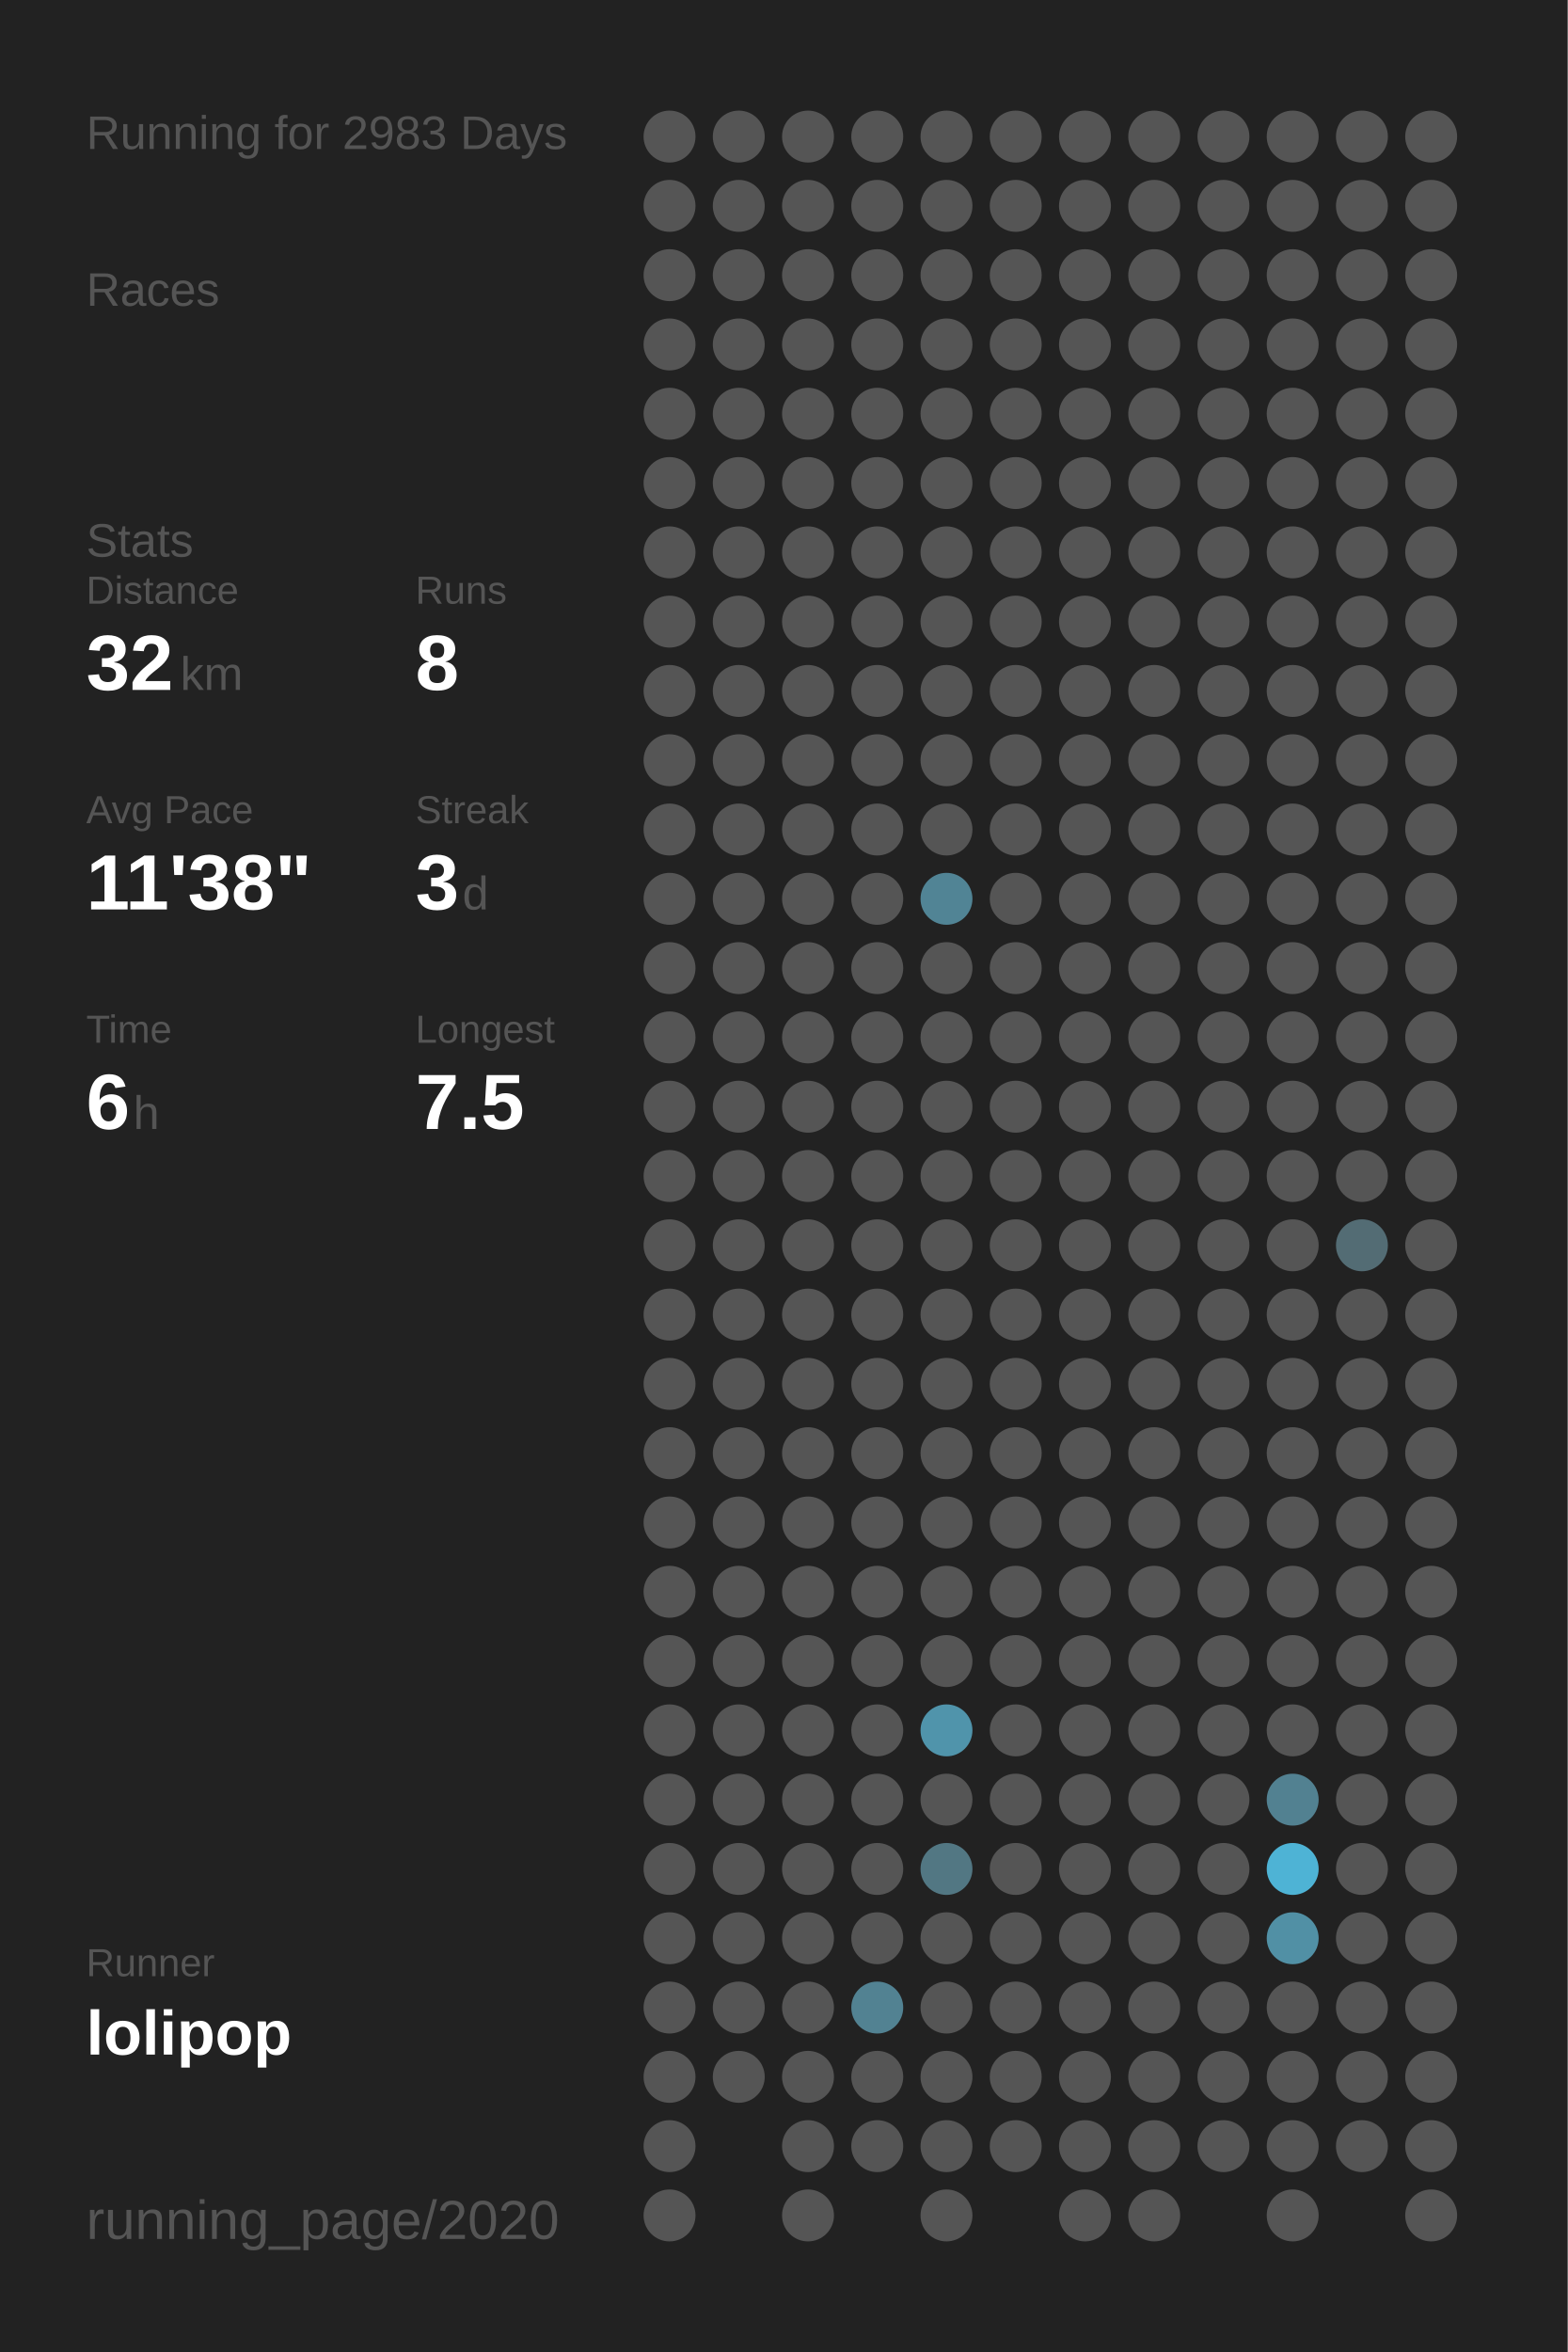
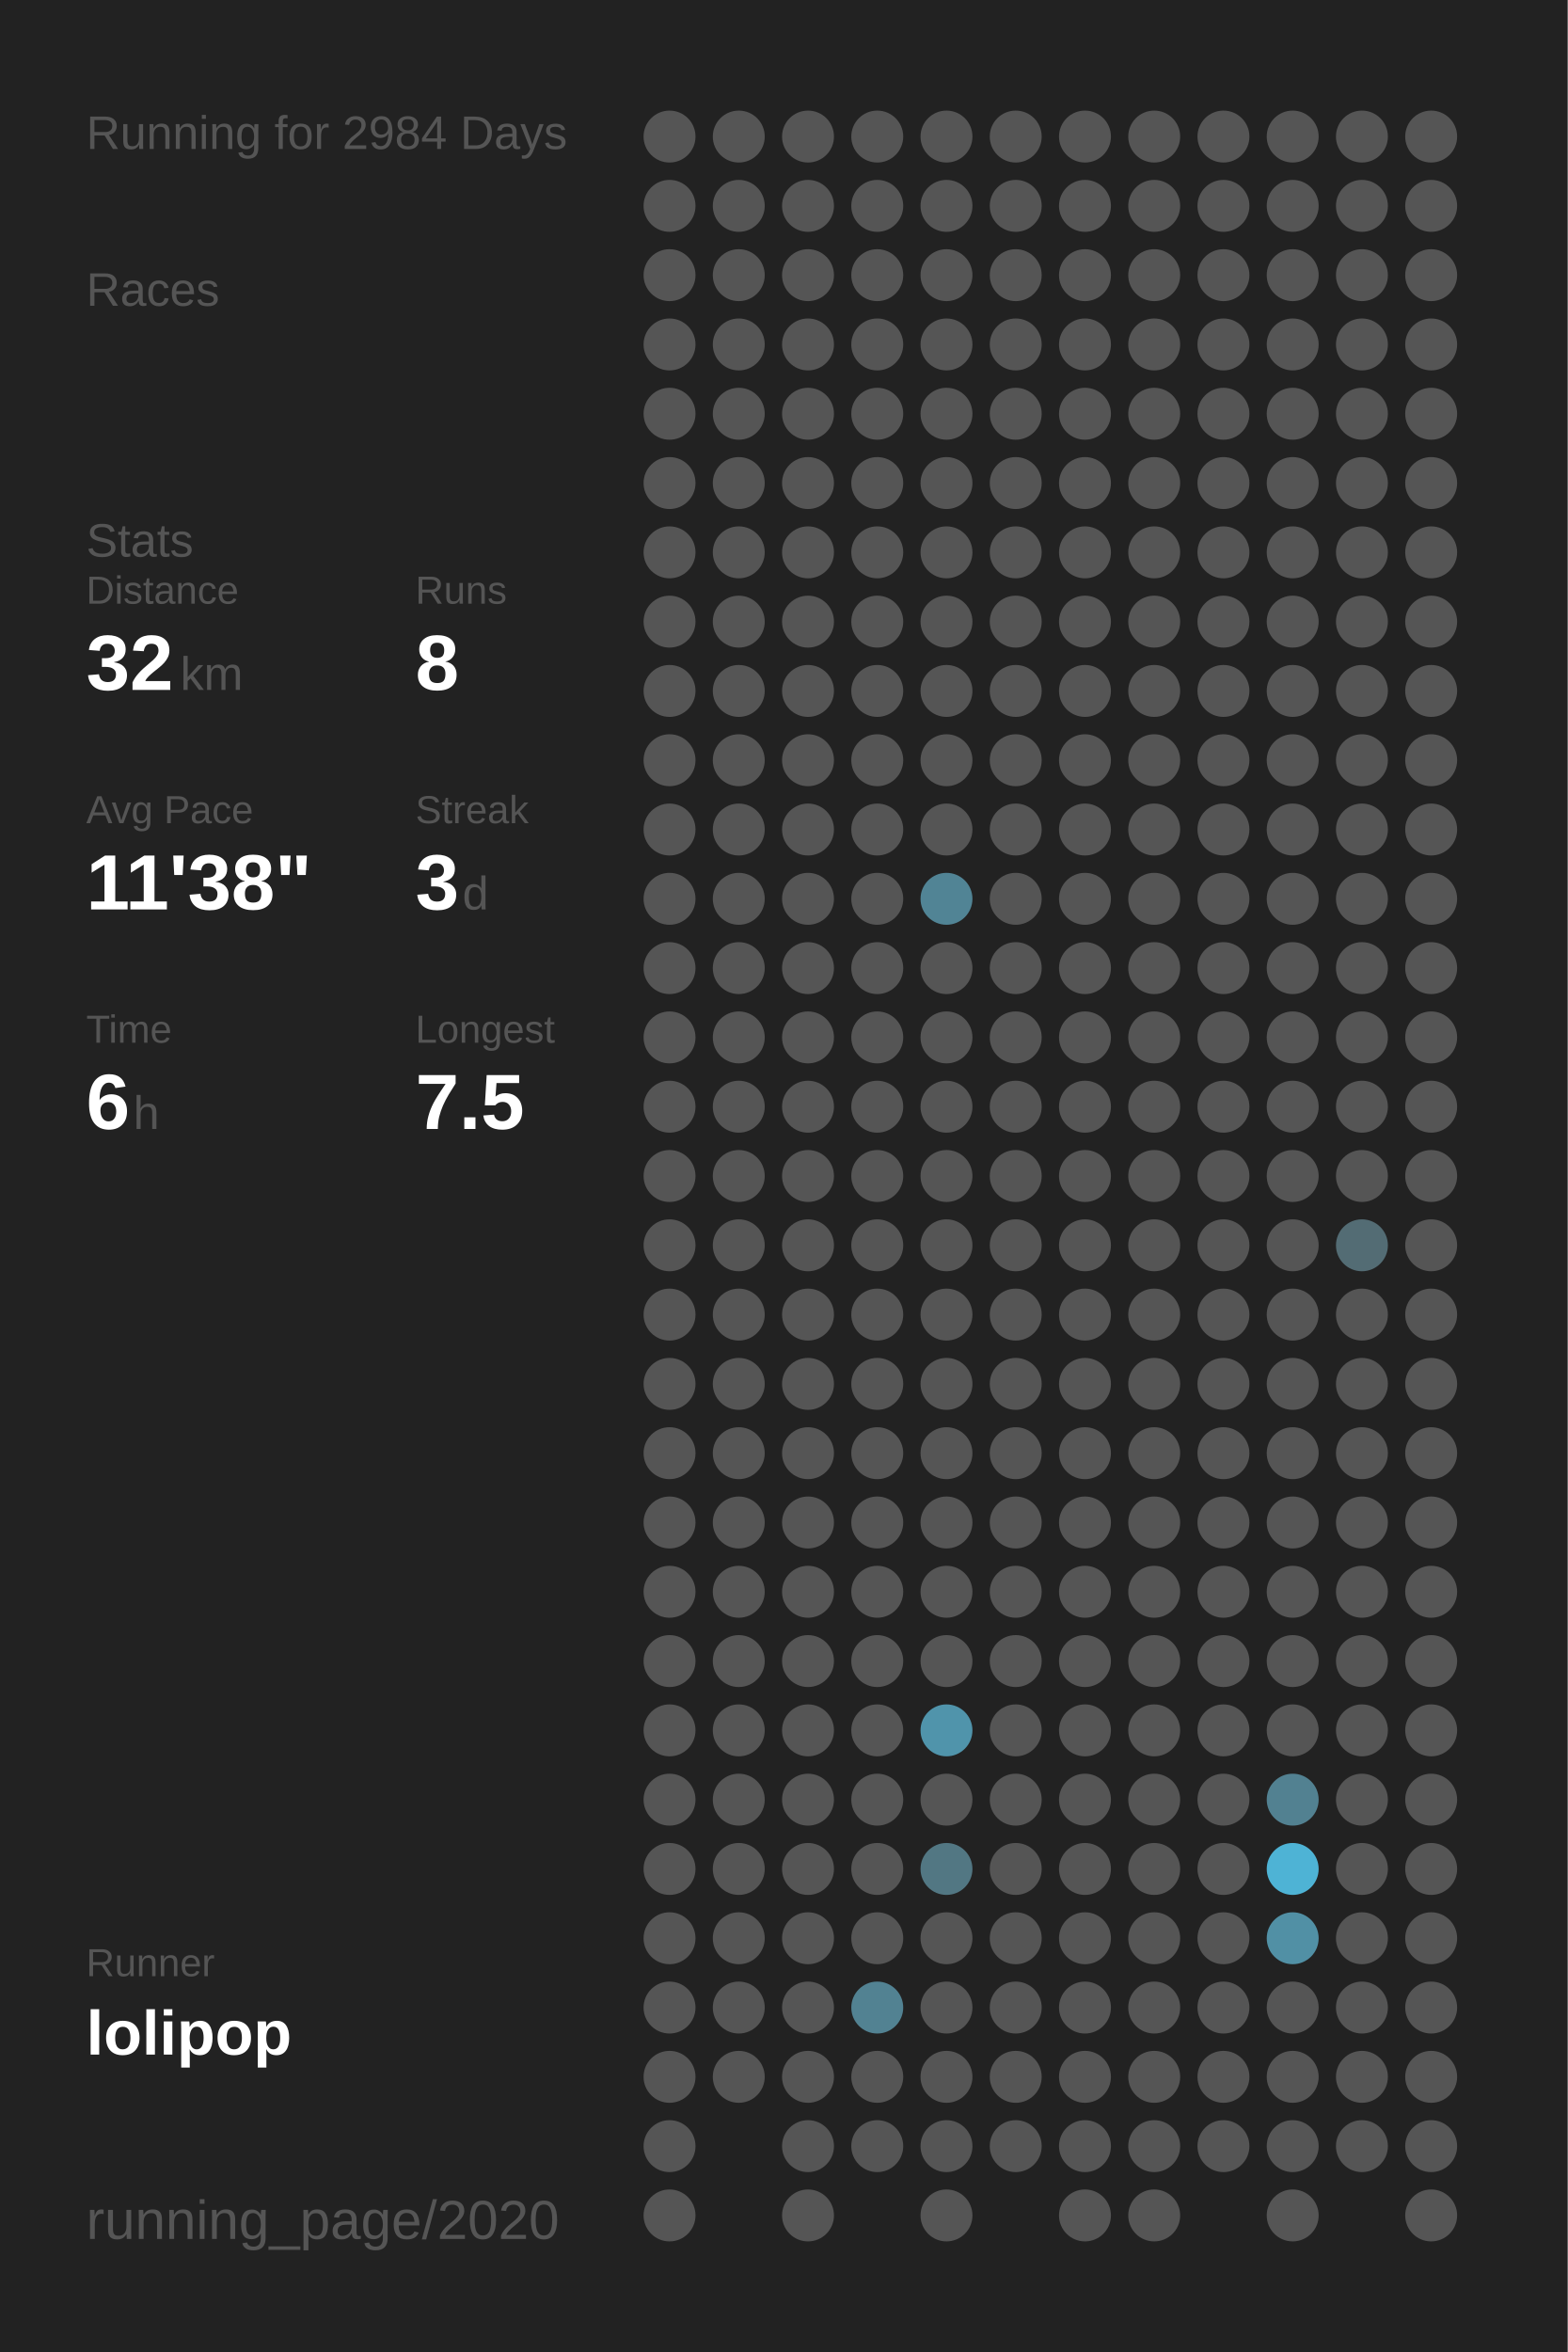
<svg xmlns="http://www.w3.org/2000/svg" baseProfile="full" height="300mm" version="1.1" viewBox="0,0,200,300" width="200mm">
  <defs />
  <rect fill="#222222" height="300" width="200" x="0" y="0" />
-   <text fill="#555555" style="font-size:6px; font-family:Arial;" x="11" y="19">Running for 2983 Days</text>
+   <text fill="#555555" style="font-size:6px; font-family:Arial;" x="11" y="19">Running for 2984 Days</text>
  <text fill="#555555" style="font-size:6px; font-family:Arial;" x="11" y="39">Races</text>
  <text fill="#555555" style="font-size:6px; font-family:Arial;" x="11" y="71">Stats</text>
  <text fill="#555555" style="font-size:5px; font-family:Arial;" x="11" y="77">Distance</text>
  <text fill="#FFFFFF" style="font-size:10px; font-family:Arial; font-weight:bold;" x="11" y="88">32</text>
  <text fill="#555555" style="font-size:6px; font-family:Arial;" x="23" y="88">km</text>
  <text fill="#555555" style="font-size:5px; font-family:Arial;" x="53" y="77">Runs</text>
  <text fill="#FFFFFF" style="font-size:10px; font-family:Arial; font-weight:bold;" x="53" y="88">8</text>
  <text fill="#555555" style="font-size:5px; font-family:Arial;" x="11" y="105">Avg Pace</text>
  <text fill="#FFFFFF" style="font-size:10px; font-family:Arial; font-weight:bold;" x="11" y="116">11'38"</text>
  <text fill="#555555" style="font-size:5px; font-family:Arial;" x="53" y="105">Streak</text>
  <text fill="#FFFFFF" style="font-size:10px; font-family:Arial; font-weight:bold;" x="53" y="116">3</text>
  <text fill="#555555" style="font-size:6px; font-family:Arial;" x="59" y="116">d</text>
  <text fill="#555555" style="font-size:5px; font-family:Arial;" x="11" y="133">Time</text>
  <text fill="#FFFFFF" style="font-size:10px; font-family:Arial; font-weight:bold;" x="11" y="144">6</text>
  <text fill="#555555" style="font-size:6px; font-family:Arial;" x="17" y="144">h</text>
  <text fill="#555555" style="font-size:5px; font-family:Arial;" x="53" y="133">Longest</text>
  <text fill="#FFFFFF" style="font-size:10px; font-family:Arial; font-weight:bold;" x="53" y="144">7.5</text>
  <text fill="#555555" style="font-size:5px; font-family:Arial;" x="11" y="252.065">Runner</text>
  <text fill="#FFFFFF" style="font-size:8px; font-family:Arial; font-weight:bold;" x="11" y="262.065">lolipop</text>
  <text fill="#555555" style="font-size:7px; font-family:Arial;" x="11" y="285.581">running_page/2020</text>
  <circle cx="85.417" cy="17.419" fill="#555555" r="3.312" />
  <circle cx="85.417" cy="26.258" fill="#555555" r="3.312" />
  <circle cx="85.417" cy="35.097" fill="#555555" r="3.312" />
  <circle cx="85.417" cy="43.935" fill="#555555" r="3.312" />
  <circle cx="85.417" cy="52.774" fill="#555555" r="3.312" />
  <circle cx="85.417" cy="61.613" fill="#555555" r="3.312" />
  <circle cx="85.417" cy="70.452" fill="#555555" r="3.312" />
  <circle cx="85.417" cy="79.29" fill="#555555" r="3.312" />
  <circle cx="85.417" cy="88.129" fill="#555555" r="3.312" />
  <circle cx="85.417" cy="96.968" fill="#555555" r="3.312" />
  <circle cx="85.417" cy="105.806" fill="#555555" r="3.312" />
  <circle cx="85.417" cy="114.645" fill="#555555" r="3.312" />
  <circle cx="85.417" cy="123.484" fill="#555555" r="3.312" />
  <circle cx="85.417" cy="132.323" fill="#555555" r="3.312" />
  <circle cx="85.417" cy="141.161" fill="#555555" r="3.312" />
  <circle cx="85.417" cy="150" fill="#555555" r="3.312" />
  <circle cx="85.417" cy="158.839" fill="#555555" r="3.312" />
  <circle cx="85.417" cy="167.677" fill="#555555" r="3.312" />
  <circle cx="85.417" cy="176.516" fill="#555555" r="3.312" />
  <circle cx="85.417" cy="185.355" fill="#555555" r="3.312" />
  <circle cx="85.417" cy="194.194" fill="#555555" r="3.312" />
  <circle cx="85.417" cy="203.032" fill="#555555" r="3.312" />
  <circle cx="85.417" cy="211.871" fill="#555555" r="3.312" />
  <circle cx="85.417" cy="220.71" fill="#555555" r="3.312" />
  <circle cx="85.417" cy="229.548" fill="#555555" r="3.312" />
  <circle cx="85.417" cy="238.387" fill="#555555" r="3.312" />
  <circle cx="85.417" cy="247.226" fill="#555555" r="3.312" />
  <circle cx="85.417" cy="256.065" fill="#555555" r="3.312" />
  <circle cx="85.417" cy="264.903" fill="#555555" r="3.312" />
  <circle cx="85.417" cy="273.742" fill="#555555" r="3.312" />
  <circle cx="85.417" cy="282.581" fill="#555555" r="3.312" />
  <circle cx="94.25" cy="17.419" fill="#555555" r="3.312" />
  <circle cx="94.25" cy="26.258" fill="#555555" r="3.312" />
  <circle cx="94.25" cy="35.097" fill="#555555" r="3.312" />
  <circle cx="94.25" cy="43.935" fill="#555555" r="3.312" />
  <circle cx="94.25" cy="52.774" fill="#555555" r="3.312" />
  <circle cx="94.25" cy="61.613" fill="#555555" r="3.312" />
  <circle cx="94.25" cy="70.452" fill="#555555" r="3.312" />
  <circle cx="94.25" cy="79.29" fill="#555555" r="3.312" />
  <circle cx="94.25" cy="88.129" fill="#555555" r="3.312" />
  <circle cx="94.25" cy="96.968" fill="#555555" r="3.312" />
  <circle cx="94.25" cy="105.806" fill="#555555" r="3.312" />
  <circle cx="94.25" cy="114.645" fill="#555555" r="3.312" />
  <circle cx="94.25" cy="123.484" fill="#555555" r="3.312" />
  <circle cx="94.25" cy="132.323" fill="#555555" r="3.312" />
  <circle cx="94.25" cy="141.161" fill="#555555" r="3.312" />
  <circle cx="94.25" cy="150" fill="#555555" r="3.312" />
  <circle cx="94.25" cy="158.839" fill="#555555" r="3.312" />
  <circle cx="94.25" cy="167.677" fill="#555555" r="3.312" />
  <circle cx="94.25" cy="176.516" fill="#555555" r="3.312" />
  <circle cx="94.25" cy="185.355" fill="#555555" r="3.312" />
  <circle cx="94.25" cy="194.194" fill="#555555" r="3.312" />
  <circle cx="94.25" cy="203.032" fill="#555555" r="3.312" />
  <circle cx="94.25" cy="211.871" fill="#555555" r="3.312" />
  <circle cx="94.25" cy="220.71" fill="#555555" r="3.312" />
  <circle cx="94.25" cy="229.548" fill="#555555" r="3.312" />
  <circle cx="94.25" cy="238.387" fill="#555555" r="3.312" />
  <circle cx="94.25" cy="247.226" fill="#555555" r="3.312" />
  <circle cx="94.25" cy="256.065" fill="#555555" r="3.312" />
  <circle cx="94.25" cy="264.903" fill="#555555" r="3.312" />
  <circle cx="103.083" cy="17.419" fill="#555555" r="3.312" />
  <circle cx="103.083" cy="26.258" fill="#555555" r="3.312" />
  <circle cx="103.083" cy="35.097" fill="#555555" r="3.312" />
  <circle cx="103.083" cy="43.935" fill="#555555" r="3.312" />
  <circle cx="103.083" cy="52.774" fill="#555555" r="3.312" />
  <circle cx="103.083" cy="61.613" fill="#555555" r="3.312" />
  <circle cx="103.083" cy="70.452" fill="#555555" r="3.312" />
  <circle cx="103.083" cy="79.29" fill="#555555" r="3.312" />
  <circle cx="103.083" cy="88.129" fill="#555555" r="3.312" />
  <circle cx="103.083" cy="96.968" fill="#555555" r="3.312" />
  <circle cx="103.083" cy="105.806" fill="#555555" r="3.312" />
  <circle cx="103.083" cy="114.645" fill="#555555" r="3.312" />
  <circle cx="103.083" cy="123.484" fill="#555555" r="3.312" />
  <circle cx="103.083" cy="132.323" fill="#555555" r="3.312" />
  <circle cx="103.083" cy="141.161" fill="#555555" r="3.312" />
  <circle cx="103.083" cy="150" fill="#555555" r="3.312" />
  <circle cx="103.083" cy="158.839" fill="#555555" r="3.312" />
  <circle cx="103.083" cy="167.677" fill="#555555" r="3.312" />
  <circle cx="103.083" cy="176.516" fill="#555555" r="3.312" />
  <circle cx="103.083" cy="185.355" fill="#555555" r="3.312" />
  <circle cx="103.083" cy="194.194" fill="#555555" r="3.312" />
  <circle cx="103.083" cy="203.032" fill="#555555" r="3.312" />
  <circle cx="103.083" cy="211.871" fill="#555555" r="3.312" />
  <circle cx="103.083" cy="220.71" fill="#555555" r="3.312" />
  <circle cx="103.083" cy="229.548" fill="#555555" r="3.312" />
  <circle cx="103.083" cy="238.387" fill="#555555" r="3.312" />
  <circle cx="103.083" cy="247.226" fill="#555555" r="3.312" />
  <circle cx="103.083" cy="256.065" fill="#555555" r="3.312" />
  <circle cx="103.083" cy="264.903" fill="#555555" r="3.312" />
  <circle cx="103.083" cy="273.742" fill="#555555" r="3.312" />
  <circle cx="103.083" cy="282.581" fill="#555555" r="3.312" />
  <circle cx="111.917" cy="17.419" fill="#555555" r="3.312" />
  <circle cx="111.917" cy="26.258" fill="#555555" r="3.312" />
  <circle cx="111.917" cy="35.097" fill="#555555" r="3.312" />
  <circle cx="111.917" cy="43.935" fill="#555555" r="3.312" />
  <circle cx="111.917" cy="52.774" fill="#555555" r="3.312" />
  <circle cx="111.917" cy="61.613" fill="#555555" r="3.312" />
  <circle cx="111.917" cy="70.452" fill="#555555" r="3.312" />
  <circle cx="111.917" cy="79.29" fill="#555555" r="3.312" />
  <circle cx="111.917" cy="88.129" fill="#555555" r="3.312" />
  <circle cx="111.917" cy="96.968" fill="#555555" r="3.312" />
  <circle cx="111.917" cy="105.806" fill="#555555" r="3.312" />
  <circle cx="111.917" cy="114.645" fill="#555555" r="3.312" />
  <circle cx="111.917" cy="123.484" fill="#555555" r="3.312" />
  <circle cx="111.917" cy="132.323" fill="#555555" r="3.312" />
  <circle cx="111.917" cy="141.161" fill="#555555" r="3.312" />
  <circle cx="111.917" cy="150" fill="#555555" r="3.312" />
  <circle cx="111.917" cy="158.839" fill="#555555" r="3.312" />
  <circle cx="111.917" cy="167.677" fill="#555555" r="3.312" />
  <circle cx="111.917" cy="176.516" fill="#555555" r="3.312" />
  <circle cx="111.917" cy="185.355" fill="#555555" r="3.312" />
  <circle cx="111.917" cy="194.194" fill="#555555" r="3.312" />
  <circle cx="111.917" cy="203.032" fill="#555555" r="3.312" />
  <circle cx="111.917" cy="211.871" fill="#555555" r="3.312" />
  <circle cx="111.917" cy="220.71" fill="#555555" r="3.312" />
  <circle cx="111.917" cy="229.548" fill="#555555" r="3.312" />
  <circle cx="111.917" cy="238.387" fill="#555555" r="3.312" />
  <circle cx="111.917" cy="247.226" fill="#555555" r="3.312" />
  <circle cx="111.917" cy="256.065" fill="#528292" r="3.312" />
  <circle cx="111.917" cy="264.903" fill="#555555" r="3.312" />
  <circle cx="111.917" cy="273.742" fill="#555555" r="3.312" />
  <circle cx="120.75" cy="17.419" fill="#555555" r="3.312" />
  <circle cx="120.75" cy="26.258" fill="#555555" r="3.312" />
  <circle cx="120.75" cy="35.097" fill="#555555" r="3.312" />
  <circle cx="120.75" cy="43.935" fill="#555555" r="3.312" />
  <circle cx="120.75" cy="52.774" fill="#555555" r="3.312" />
  <circle cx="120.75" cy="61.613" fill="#555555" r="3.312" />
  <circle cx="120.75" cy="70.452" fill="#555555" r="3.312" />
  <circle cx="120.75" cy="79.29" fill="#555555" r="3.312" />
  <circle cx="120.75" cy="88.129" fill="#555555" r="3.312" />
  <circle cx="120.75" cy="96.968" fill="#555555" r="3.312" />
  <circle cx="120.75" cy="105.806" fill="#555555" r="3.312" />
  <circle cx="120.75" cy="114.645" fill="#518495" r="3.312" />
  <circle cx="120.75" cy="123.484" fill="#555555" r="3.312" />
  <circle cx="120.75" cy="132.323" fill="#555555" r="3.312" />
  <circle cx="120.75" cy="141.161" fill="#555555" r="3.312" />
  <circle cx="120.75" cy="150" fill="#555555" r="3.312" />
  <circle cx="120.75" cy="158.839" fill="#555555" r="3.312" />
  <circle cx="120.75" cy="167.677" fill="#555555" r="3.312" />
  <circle cx="120.75" cy="176.516" fill="#555555" r="3.312" />
  <circle cx="120.75" cy="185.355" fill="#555555" r="3.312" />
  <circle cx="120.75" cy="194.194" fill="#555555" r="3.312" />
  <circle cx="120.75" cy="203.032" fill="#555555" r="3.312" />
  <circle cx="120.75" cy="211.871" fill="#555555" r="3.312" />
  <circle cx="120.75" cy="220.71" fill="#5094ab" r="3.312" />
  <circle cx="120.75" cy="229.548" fill="#555555" r="3.312" />
  <circle cx="120.75" cy="238.387" fill="#527783" r="3.312" />
  <circle cx="120.75" cy="247.226" fill="#555555" r="3.312" />
  <circle cx="120.75" cy="256.065" fill="#555555" r="3.312" />
  <circle cx="120.75" cy="264.903" fill="#555555" r="3.312" />
  <circle cx="120.75" cy="273.742" fill="#555555" r="3.312" />
  <circle cx="120.75" cy="282.581" fill="#555555" r="3.312" />
  <circle cx="129.583" cy="17.419" fill="#555555" r="3.312" />
  <circle cx="129.583" cy="26.258" fill="#555555" r="3.312" />
  <circle cx="129.583" cy="35.097" fill="#555555" r="3.312" />
  <circle cx="129.583" cy="43.935" fill="#555555" r="3.312" />
  <circle cx="129.583" cy="52.774" fill="#555555" r="3.312" />
  <circle cx="129.583" cy="61.613" fill="#555555" r="3.312" />
  <circle cx="129.583" cy="70.452" fill="#555555" r="3.312" />
  <circle cx="129.583" cy="79.29" fill="#555555" r="3.312" />
  <circle cx="129.583" cy="88.129" fill="#555555" r="3.312" />
  <circle cx="129.583" cy="96.968" fill="#555555" r="3.312" />
  <circle cx="129.583" cy="105.806" fill="#555555" r="3.312" />
  <circle cx="129.583" cy="114.645" fill="#555555" r="3.312" />
  <circle cx="129.583" cy="123.484" fill="#555555" r="3.312" />
  <circle cx="129.583" cy="132.323" fill="#555555" r="3.312" />
  <circle cx="129.583" cy="141.161" fill="#555555" r="3.312" />
  <circle cx="129.583" cy="150" fill="#555555" r="3.312" />
  <circle cx="129.583" cy="158.839" fill="#555555" r="3.312" />
  <circle cx="129.583" cy="167.677" fill="#555555" r="3.312" />
  <circle cx="129.583" cy="176.516" fill="#555555" r="3.312" />
  <circle cx="129.583" cy="185.355" fill="#555555" r="3.312" />
  <circle cx="129.583" cy="194.194" fill="#555555" r="3.312" />
  <circle cx="129.583" cy="203.032" fill="#555555" r="3.312" />
  <circle cx="129.583" cy="211.871" fill="#555555" r="3.312" />
  <circle cx="129.583" cy="220.71" fill="#555555" r="3.312" />
  <circle cx="129.583" cy="229.548" fill="#555555" r="3.312" />
  <circle cx="129.583" cy="238.387" fill="#555555" r="3.312" />
  <circle cx="129.583" cy="247.226" fill="#555555" r="3.312" />
  <circle cx="129.583" cy="256.065" fill="#555555" r="3.312" />
  <circle cx="129.583" cy="264.903" fill="#555555" r="3.312" />
  <circle cx="129.583" cy="273.742" fill="#555555" r="3.312" />
  <circle cx="138.417" cy="17.419" fill="#555555" r="3.312" />
  <circle cx="138.417" cy="26.258" fill="#555555" r="3.312" />
  <circle cx="138.417" cy="35.097" fill="#555555" r="3.312" />
  <circle cx="138.417" cy="43.935" fill="#555555" r="3.312" />
  <circle cx="138.417" cy="52.774" fill="#555555" r="3.312" />
  <circle cx="138.417" cy="61.613" fill="#555555" r="3.312" />
  <circle cx="138.417" cy="70.452" fill="#555555" r="3.312" />
  <circle cx="138.417" cy="79.29" fill="#555555" r="3.312" />
  <circle cx="138.417" cy="88.129" fill="#555555" r="3.312" />
  <circle cx="138.417" cy="96.968" fill="#555555" r="3.312" />
  <circle cx="138.417" cy="105.806" fill="#555555" r="3.312" />
  <circle cx="138.417" cy="114.645" fill="#555555" r="3.312" />
  <circle cx="138.417" cy="123.484" fill="#555555" r="3.312" />
  <circle cx="138.417" cy="132.323" fill="#555555" r="3.312" />
  <circle cx="138.417" cy="141.161" fill="#555555" r="3.312" />
  <circle cx="138.417" cy="150" fill="#555555" r="3.312" />
  <circle cx="138.417" cy="158.839" fill="#555555" r="3.312" />
  <circle cx="138.417" cy="167.677" fill="#555555" r="3.312" />
  <circle cx="138.417" cy="176.516" fill="#555555" r="3.312" />
  <circle cx="138.417" cy="185.355" fill="#555555" r="3.312" />
  <circle cx="138.417" cy="194.194" fill="#555555" r="3.312" />
  <circle cx="138.417" cy="203.032" fill="#555555" r="3.312" />
  <circle cx="138.417" cy="211.871" fill="#555555" r="3.312" />
  <circle cx="138.417" cy="220.71" fill="#555555" r="3.312" />
  <circle cx="138.417" cy="229.548" fill="#555555" r="3.312" />
  <circle cx="138.417" cy="238.387" fill="#555555" r="3.312" />
  <circle cx="138.417" cy="247.226" fill="#555555" r="3.312" />
  <circle cx="138.417" cy="256.065" fill="#555555" r="3.312" />
  <circle cx="138.417" cy="264.903" fill="#555555" r="3.312" />
  <circle cx="138.417" cy="273.742" fill="#555555" r="3.312" />
  <circle cx="138.417" cy="282.581" fill="#555555" r="3.312" />
  <circle cx="147.25" cy="17.419" fill="#555555" r="3.312" />
  <circle cx="147.25" cy="26.258" fill="#555555" r="3.312" />
  <circle cx="147.25" cy="35.097" fill="#555555" r="3.312" />
  <circle cx="147.25" cy="43.935" fill="#555555" r="3.312" />
  <circle cx="147.25" cy="52.774" fill="#555555" r="3.312" />
  <circle cx="147.25" cy="61.613" fill="#555555" r="3.312" />
  <circle cx="147.25" cy="70.452" fill="#555555" r="3.312" />
  <circle cx="147.25" cy="79.29" fill="#555555" r="3.312" />
  <circle cx="147.25" cy="88.129" fill="#555555" r="3.312" />
  <circle cx="147.25" cy="96.968" fill="#555555" r="3.312" />
  <circle cx="147.25" cy="105.806" fill="#555555" r="3.312" />
  <circle cx="147.25" cy="114.645" fill="#555555" r="3.312" />
  <circle cx="147.25" cy="123.484" fill="#555555" r="3.312" />
  <circle cx="147.25" cy="132.323" fill="#555555" r="3.312" />
  <circle cx="147.25" cy="141.161" fill="#555555" r="3.312" />
  <circle cx="147.25" cy="150" fill="#555555" r="3.312" />
  <circle cx="147.25" cy="158.839" fill="#555555" r="3.312" />
  <circle cx="147.25" cy="167.677" fill="#555555" r="3.312" />
  <circle cx="147.25" cy="176.516" fill="#555555" r="3.312" />
  <circle cx="147.25" cy="185.355" fill="#555555" r="3.312" />
  <circle cx="147.25" cy="194.194" fill="#555555" r="3.312" />
  <circle cx="147.25" cy="203.032" fill="#555555" r="3.312" />
  <circle cx="147.25" cy="211.871" fill="#555555" r="3.312" />
  <circle cx="147.25" cy="220.71" fill="#555555" r="3.312" />
  <circle cx="147.25" cy="229.548" fill="#555555" r="3.312" />
  <circle cx="147.25" cy="238.387" fill="#555555" r="3.312" />
  <circle cx="147.25" cy="247.226" fill="#555555" r="3.312" />
  <circle cx="147.25" cy="256.065" fill="#555555" r="3.312" />
  <circle cx="147.25" cy="264.903" fill="#555555" r="3.312" />
  <circle cx="147.25" cy="273.742" fill="#555555" r="3.312" />
  <circle cx="147.25" cy="282.581" fill="#555555" r="3.312" />
  <circle cx="156.083" cy="17.419" fill="#555555" r="3.312" />
  <circle cx="156.083" cy="26.258" fill="#555555" r="3.312" />
  <circle cx="156.083" cy="35.097" fill="#555555" r="3.312" />
  <circle cx="156.083" cy="43.935" fill="#555555" r="3.312" />
  <circle cx="156.083" cy="52.774" fill="#555555" r="3.312" />
  <circle cx="156.083" cy="61.613" fill="#555555" r="3.312" />
  <circle cx="156.083" cy="70.452" fill="#555555" r="3.312" />
  <circle cx="156.083" cy="79.29" fill="#555555" r="3.312" />
  <circle cx="156.083" cy="88.129" fill="#555555" r="3.312" />
  <circle cx="156.083" cy="96.968" fill="#555555" r="3.312" />
  <circle cx="156.083" cy="105.806" fill="#555555" r="3.312" />
  <circle cx="156.083" cy="114.645" fill="#555555" r="3.312" />
  <circle cx="156.083" cy="123.484" fill="#555555" r="3.312" />
  <circle cx="156.083" cy="132.323" fill="#555555" r="3.312" />
  <circle cx="156.083" cy="141.161" fill="#555555" r="3.312" />
  <circle cx="156.083" cy="150" fill="#555555" r="3.312" />
  <circle cx="156.083" cy="158.839" fill="#555555" r="3.312" />
  <circle cx="156.083" cy="167.677" fill="#555555" r="3.312" />
  <circle cx="156.083" cy="176.516" fill="#555555" r="3.312" />
  <circle cx="156.083" cy="185.355" fill="#555555" r="3.312" />
  <circle cx="156.083" cy="194.194" fill="#555555" r="3.312" />
  <circle cx="156.083" cy="203.032" fill="#555555" r="3.312" />
  <circle cx="156.083" cy="211.871" fill="#555555" r="3.312" />
  <circle cx="156.083" cy="220.71" fill="#555555" r="3.312" />
  <circle cx="156.083" cy="229.548" fill="#555555" r="3.312" />
  <circle cx="156.083" cy="238.387" fill="#555555" r="3.312" />
  <circle cx="156.083" cy="247.226" fill="#555555" r="3.312" />
  <circle cx="156.083" cy="256.065" fill="#555555" r="3.312" />
  <circle cx="156.083" cy="264.903" fill="#555555" r="3.312" />
  <circle cx="156.083" cy="273.742" fill="#555555" r="3.312" />
  <circle cx="164.917" cy="17.419" fill="#555555" r="3.312" />
  <circle cx="164.917" cy="26.258" fill="#555555" r="3.312" />
  <circle cx="164.917" cy="35.097" fill="#555555" r="3.312" />
  <circle cx="164.917" cy="43.935" fill="#555555" r="3.312" />
  <circle cx="164.917" cy="52.774" fill="#555555" r="3.312" />
  <circle cx="164.917" cy="61.613" fill="#555555" r="3.312" />
  <circle cx="164.917" cy="70.452" fill="#555555" r="3.312" />
  <circle cx="164.917" cy="79.29" fill="#555555" r="3.312" />
  <circle cx="164.917" cy="88.129" fill="#555555" r="3.312" />
  <circle cx="164.917" cy="96.968" fill="#555555" r="3.312" />
  <circle cx="164.917" cy="105.806" fill="#555555" r="3.312" />
  <circle cx="164.917" cy="114.645" fill="#555555" r="3.312" />
  <circle cx="164.917" cy="123.484" fill="#555555" r="3.312" />
  <circle cx="164.917" cy="132.323" fill="#555555" r="3.312" />
  <circle cx="164.917" cy="141.161" fill="#555555" r="3.312" />
  <circle cx="164.917" cy="150" fill="#555555" r="3.312" />
  <circle cx="164.917" cy="158.839" fill="#555555" r="3.312" />
  <circle cx="164.917" cy="167.677" fill="#555555" r="3.312" />
  <circle cx="164.917" cy="176.516" fill="#555555" r="3.312" />
  <circle cx="164.917" cy="185.355" fill="#555555" r="3.312" />
  <circle cx="164.917" cy="194.194" fill="#555555" r="3.312" />
  <circle cx="164.917" cy="203.032" fill="#555555" r="3.312" />
  <circle cx="164.917" cy="211.871" fill="#555555" r="3.312" />
  <circle cx="164.917" cy="220.71" fill="#555555" r="3.312" />
  <circle cx="164.917" cy="229.548" fill="#528191" r="3.312" />
  <circle cx="164.917" cy="238.387" fill="#4eb3d5" r="3.312" />
  <circle cx="164.917" cy="247.226" fill="#5190a5" r="3.312" />
  <circle cx="164.917" cy="256.065" fill="#555555" r="3.312" />
  <circle cx="164.917" cy="264.903" fill="#555555" r="3.312" />
  <circle cx="164.917" cy="273.742" fill="#555555" r="3.312" />
  <circle cx="164.917" cy="282.581" fill="#555555" r="3.312" />
  <circle cx="173.75" cy="17.419" fill="#555555" r="3.312" />
  <circle cx="173.75" cy="26.258" fill="#555555" r="3.312" />
  <circle cx="173.75" cy="35.097" fill="#555555" r="3.312" />
  <circle cx="173.75" cy="43.935" fill="#555555" r="3.312" />
  <circle cx="173.75" cy="52.774" fill="#555555" r="3.312" />
  <circle cx="173.75" cy="61.613" fill="#555555" r="3.312" />
  <circle cx="173.75" cy="70.452" fill="#555555" r="3.312" />
  <circle cx="173.75" cy="79.29" fill="#555555" r="3.312" />
  <circle cx="173.75" cy="88.129" fill="#555555" r="3.312" />
  <circle cx="173.75" cy="96.968" fill="#555555" r="3.312" />
  <circle cx="173.75" cy="105.806" fill="#555555" r="3.312" />
  <circle cx="173.75" cy="114.645" fill="#555555" r="3.312" />
  <circle cx="173.75" cy="123.484" fill="#555555" r="3.312" />
  <circle cx="173.75" cy="132.323" fill="#555555" r="3.312" />
  <circle cx="173.75" cy="141.161" fill="#555555" r="3.312" />
  <circle cx="173.75" cy="150" fill="#555555" r="3.312" />
  <circle cx="173.75" cy="158.839" fill="#536c74" r="3.312" />
  <circle cx="173.75" cy="167.677" fill="#555555" r="3.312" />
  <circle cx="173.75" cy="176.516" fill="#555555" r="3.312" />
  <circle cx="173.75" cy="185.355" fill="#555555" r="3.312" />
  <circle cx="173.75" cy="194.194" fill="#555555" r="3.312" />
  <circle cx="173.75" cy="203.032" fill="#555555" r="3.312" />
  <circle cx="173.75" cy="211.871" fill="#555555" r="3.312" />
  <circle cx="173.75" cy="220.71" fill="#555555" r="3.312" />
  <circle cx="173.75" cy="229.548" fill="#555555" r="3.312" />
  <circle cx="173.75" cy="238.387" fill="#555555" r="3.312" />
  <circle cx="173.75" cy="247.226" fill="#555555" r="3.312" />
  <circle cx="173.75" cy="256.065" fill="#555555" r="3.312" />
  <circle cx="173.75" cy="264.903" fill="#555555" r="3.312" />
  <circle cx="173.75" cy="273.742" fill="#555555" r="3.312" />
  <circle cx="182.583" cy="17.419" fill="#555555" r="3.312" />
  <circle cx="182.583" cy="26.258" fill="#555555" r="3.312" />
  <circle cx="182.583" cy="35.097" fill="#555555" r="3.312" />
  <circle cx="182.583" cy="43.935" fill="#555555" r="3.312" />
  <circle cx="182.583" cy="52.774" fill="#555555" r="3.312" />
  <circle cx="182.583" cy="61.613" fill="#555555" r="3.312" />
  <circle cx="182.583" cy="70.452" fill="#555555" r="3.312" />
  <circle cx="182.583" cy="79.29" fill="#555555" r="3.312" />
  <circle cx="182.583" cy="88.129" fill="#555555" r="3.312" />
  <circle cx="182.583" cy="96.968" fill="#555555" r="3.312" />
  <circle cx="182.583" cy="105.806" fill="#555555" r="3.312" />
  <circle cx="182.583" cy="114.645" fill="#555555" r="3.312" />
  <circle cx="182.583" cy="123.484" fill="#555555" r="3.312" />
  <circle cx="182.583" cy="132.323" fill="#555555" r="3.312" />
  <circle cx="182.583" cy="141.161" fill="#555555" r="3.312" />
  <circle cx="182.583" cy="150" fill="#555555" r="3.312" />
  <circle cx="182.583" cy="158.839" fill="#555555" r="3.312" />
  <circle cx="182.583" cy="167.677" fill="#555555" r="3.312" />
  <circle cx="182.583" cy="176.516" fill="#555555" r="3.312" />
  <circle cx="182.583" cy="185.355" fill="#555555" r="3.312" />
  <circle cx="182.583" cy="194.194" fill="#555555" r="3.312" />
  <circle cx="182.583" cy="203.032" fill="#555555" r="3.312" />
  <circle cx="182.583" cy="211.871" fill="#555555" r="3.312" />
  <circle cx="182.583" cy="220.71" fill="#555555" r="3.312" />
  <circle cx="182.583" cy="229.548" fill="#555555" r="3.312" />
  <circle cx="182.583" cy="238.387" fill="#555555" r="3.312" />
  <circle cx="182.583" cy="247.226" fill="#555555" r="3.312" />
  <circle cx="182.583" cy="256.065" fill="#555555" r="3.312" />
  <circle cx="182.583" cy="264.903" fill="#555555" r="3.312" />
  <circle cx="182.583" cy="273.742" fill="#555555" r="3.312" />
  <circle cx="182.583" cy="282.581" fill="#555555" r="3.312" />
</svg>
